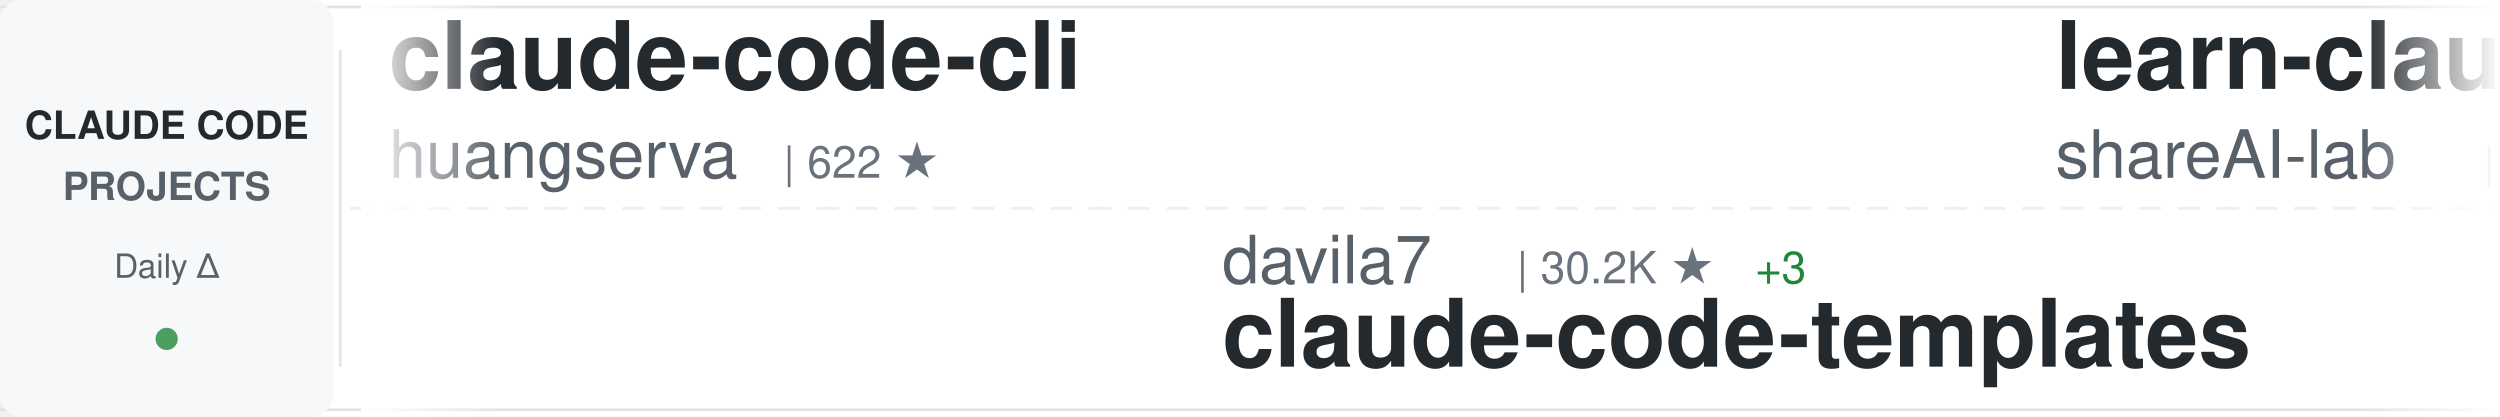
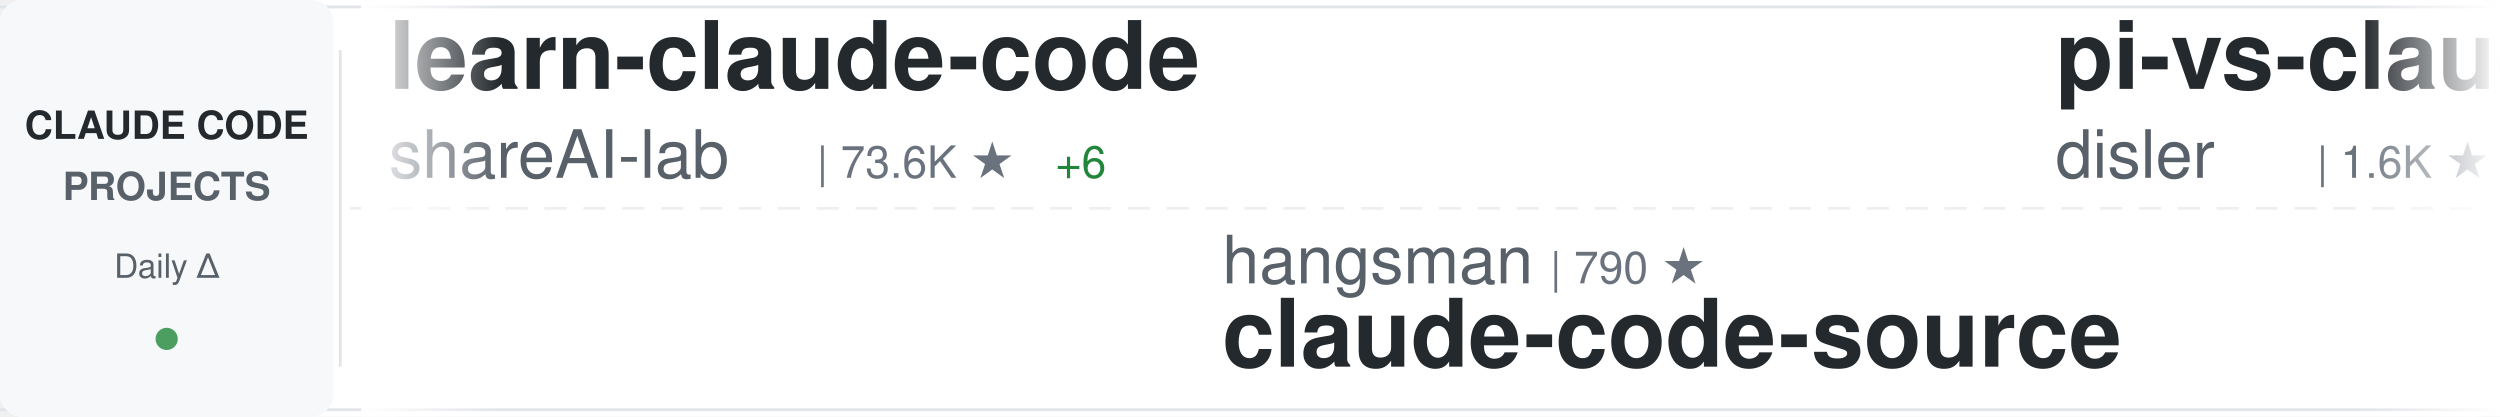
<svg xmlns="http://www.w3.org/2000/svg" width="900" height="150">
  <defs>
    <linearGradient id="awesomeLeftFade" x1="0%" y1="0%" x2="100%" y2="0%">
      <stop offset="0%" style="stop-color:#ffffff;stop-opacity:1" />
      <stop offset="100%" style="stop-color:#ffffff;stop-opacity:0" />
    </linearGradient>
    <linearGradient id="awesomeRightFade" x1="0%" y1="0%" x2="100%" y2="0%">
      <stop offset="0%" style="stop-color:#ffffff;stop-opacity:0" />
      <stop offset="100%" style="stop-color:#ffffff;stop-opacity:1" />
    </linearGradient>
  </defs>
  <rect width="900" height="150" fill="#ffffff" rx="8" />
  <rect x="0" y="2" width="900" height="1" fill="#e1e4e8" />
  <rect x="0" y="147" width="900" height="1" fill="#e1e4e8" />
  <line x1="0" y1="75" x2="900" y2="75" stroke="#e1e4e8" stroke-width="1" stroke-dasharray="8 6" opacity="0.6" />
  <rect x="0" y="0" width="120" height="150" fill="#f6f8fa" rx="8" />
  <text x="60" y="50" font-family="-apple-system, BlinkMacSystemFont, 'Segoe UI', Helvetica, Arial, sans-serif" font-size="14" font-weight="600" fill="#24292e" text-anchor="middle">CLAUDE CODE</text>
  <text x="60" y="72" font-family="-apple-system, BlinkMacSystemFont, 'Segoe UI', Helvetica, Arial, sans-serif" font-size="14" font-weight="600" fill="#586069" text-anchor="middle">PROJECTS</text>
  <text x="60" y="100" font-family="-apple-system, BlinkMacSystemFont, 'Segoe UI', Helvetica, Arial, sans-serif" font-size="12" font-weight="500" fill="#586069" text-anchor="middle">Daily Δ</text>
  <circle cx="60" cy="122" r="4" fill="#22863a" opacity="0.8" />
  <rect x="122" y="18" width="1" height="114" fill="#e1e4e8" />
  <clipPath id="awesomeTickerClip">
    <rect x="130" y="0" width="770" height="150" />
  </clipPath>
  <g clip-path="url(#awesomeTickerClip)">
    <g id="awesomeTickerItems">
      <animateTransform attributeName="transform" attributeType="XML" type="translate" from="0 0" to="-3000 0" dur="54s" repeatCount="indefinite" />
      <g transform="translate(0, 0)">
+         <text x="140" y="32" font-family="-apple-system, BlinkMacSystemFont, 'Segoe UI', Helvetica, Arial, sans-serif" font-size="34" font-weight="600" fill="#24292e">learn-claude-code</text>
+         <text x="140" y="64" font-family="-apple-system, BlinkMacSystemFont, 'Segoe UI', Helvetica, Arial, sans-serif" font-size="24" font-weight="400" fill="#586069">shareAI-lab</text>
+         <text x="294" y="64" font-family="-apple-system, BlinkMacSystemFont, 'Segoe UI', Helvetica, Arial, sans-serif" font-size="16" font-weight="500" fill="#6a737d">| 73.6K ★</text>
+         <text x="380" y="64" font-family="-apple-system, BlinkMacSystemFont, 'Segoe UI', Helvetica, Arial, sans-serif" font-size="16" font-weight="500" fill="#22863a"> +6</text>
+       </g>
+       <g transform="translate(300, 0)">
+         <text x="140" y="102" font-family="-apple-system, BlinkMacSystemFont, 'Segoe UI', Helvetica, Arial, sans-serif" font-size="24" font-weight="400" fill="#586069">hangsman</text>
+         <text x="258" y="102" font-family="-apple-system, BlinkMacSystemFont, 'Segoe UI', Helvetica, Arial, sans-serif" font-size="16" font-weight="500" fill="#6a737d">| 790 ★</text>
+         <text x="140" y="132" font-family="-apple-system, BlinkMacSystemFont, 'Segoe UI', Helvetica, Arial, sans-serif" font-size="34" font-weight="600" fill="#24292e">claude-code-source</text>
+       </g>
+       <g transform="translate(600, 0)">
+         <text x="140" y="32" font-family="-apple-system, BlinkMacSystemFont, 'Segoe UI', Helvetica, Arial, sans-serif" font-size="34" font-weight="600" fill="#24292e">pi-vs-claude-code</text>
+         <text x="140" y="64" font-family="-apple-system, BlinkMacSystemFont, 'Segoe UI', Helvetica, Arial, sans-serif" font-size="24" font-weight="400" fill="#586069">disler</text>
+         <text x="234" y="64" font-family="-apple-system, BlinkMacSystemFont, 'Segoe UI', Helvetica, Arial, sans-serif" font-size="16" font-weight="500" fill="#6a737d">| 1.6K ★</text>
+       </g>
+       <g transform="translate(900, 0)">
+         <text x="140" y="102" font-family="-apple-system, BlinkMacSystemFont, 'Segoe UI', Helvetica, Arial, sans-serif" font-size="24" font-weight="400" fill="#586069">multica-ai</text>
+         <text x="282" y="102" font-family="-apple-system, BlinkMacSystemFont, 'Segoe UI', Helvetica, Arial, sans-serif" font-size="16" font-weight="500" fill="#6a737d">| 200.6K ★</text>
+         <text x="377" y="102" font-family="-apple-system, BlinkMacSystemFont, 'Segoe UI', Helvetica, Arial, sans-serif" font-size="16" font-weight="500" fill="#22863a"> +27</text>
+         <text x="140" y="132" font-family="-apple-system, BlinkMacSystemFont, 'Segoe UI', Helvetica, Arial, sans-serif" font-size="34" font-weight="600" fill="#24292e">andrej-karpathy-skills</text>
+       </g>
+       <g transform="translate(1200, 0)">
+         <text x="140" y="32" font-family="-apple-system, BlinkMacSystemFont, 'Segoe UI', Helvetica, Arial, sans-serif" font-size="34" font-weight="600" fill="#24292e">Auto-claude-code-researc...</text>
+         <text x="140" y="64" font-family="-apple-system, BlinkMacSystemFont, 'Segoe UI', Helvetica, Arial, sans-serif" font-size="24" font-weight="400" fill="#586069">wanshuiyin</text>
+         <text x="282" y="64" font-family="-apple-system, BlinkMacSystemFont, 'Segoe UI', Helvetica, Arial, sans-serif" font-size="16" font-weight="500" fill="#6a737d">| 14.4K ★</text>
+         <text x="368" y="64" font-family="-apple-system, BlinkMacSystemFont, 'Segoe UI', Helvetica, Arial, sans-serif" font-size="16" font-weight="500" fill="#22863a"> +6</text>
+       </g>
+       <g transform="translate(1500, 0)">
+         <text x="140" y="102" font-family="-apple-system, BlinkMacSystemFont, 'Segoe UI', Helvetica, Arial, sans-serif" font-size="24" font-weight="400" fill="#586069">zebbern</text>
+         <text x="246" y="102" font-family="-apple-system, BlinkMacSystemFont, 'Segoe UI', Helvetica, Arial, sans-serif" font-size="16" font-weight="500" fill="#6a737d">| 4.5K ★</text>
+         <text x="323" y="102" font-family="-apple-system, BlinkMacSystemFont, 'Segoe UI', Helvetica, Arial, sans-serif" font-size="16" font-weight="500" fill="#22863a"> +2</text>
+         <text x="140" y="132" font-family="-apple-system, BlinkMacSystemFont, 'Segoe UI', Helvetica, Arial, sans-serif" font-size="34" font-weight="600" fill="#24292e">claude-code-guide</text>
+       </g>
+       <g transform="translate(1800, 0)">
+         <text x="140" y="32" font-family="-apple-system, BlinkMacSystemFont, 'Segoe UI', Helvetica, Arial, sans-serif" font-size="34" font-weight="600" fill="#24292e">claude-code-from-scratch</text>
+         <text x="140" y="64" font-family="-apple-system, BlinkMacSystemFont, 'Segoe UI', Helvetica, Arial, sans-serif" font-size="24" font-weight="400" fill="#586069">Windy3f3f3f3f</text>
+         <text x="318" y="64" font-family="-apple-system, BlinkMacSystemFont, 'Segoe UI', Helvetica, Arial, sans-serif" font-size="16" font-weight="500" fill="#6a737d">| 2.5K ★</text>
+         <text x="395" y="64" font-family="-apple-system, BlinkMacSystemFont, 'Segoe UI', Helvetica, Arial, sans-serif" font-size="16" font-weight="500" fill="#22863a"> +1</text>
+       </g>
+       <g transform="translate(2100, 0)">
+         <text x="140" y="102" font-family="-apple-system, BlinkMacSystemFont, 'Segoe UI', Helvetica, Arial, sans-serif" font-size="24" font-weight="400" fill="#586069">VoltAgent</text>
+         <text x="270" y="102" font-family="-apple-system, BlinkMacSystemFont, 'Segoe UI', Helvetica, Arial, sans-serif" font-size="16" font-weight="500" fill="#6a737d">| 24.1K ★</text>
+         <text x="356" y="102" font-family="-apple-system, BlinkMacSystemFont, 'Segoe UI', Helvetica, Arial, sans-serif" font-size="16" font-weight="500" fill="#22863a"> +7</text>
+         <text x="140" y="132" font-family="-apple-system, BlinkMacSystemFont, 'Segoe UI', Helvetica, Arial, sans-serif" font-size="34" font-weight="600" fill="#24292e">awesome-claude-code-suba...</text>
+       </g>
+       <g transform="translate(2400, 0)">
        <text x="140" y="32" font-family="-apple-system, BlinkMacSystemFont, 'Segoe UI', Helvetica, Arial, sans-serif" font-size="34" font-weight="600" fill="#24292e">claude-code-cli</text>
        <text x="140" y="64" font-family="-apple-system, BlinkMacSystemFont, 'Segoe UI', Helvetica, Arial, sans-serif" font-size="24" font-weight="400" fill="#586069">huangserva</text>
        <text x="282" y="64" font-family="-apple-system, BlinkMacSystemFont, 'Segoe UI', Helvetica, Arial, sans-serif" font-size="16" font-weight="500" fill="#6a737d">| 622 ★</text>
      </g>
-       <g transform="translate(300, 0)">
-         <text x="140" y="102" font-family="-apple-system, BlinkMacSystemFont, 'Segoe UI', Helvetica, Arial, sans-serif" font-size="24" font-weight="400" fill="#586069">davila7</text>
-         <text x="246" y="102" font-family="-apple-system, BlinkMacSystemFont, 'Segoe UI', Helvetica, Arial, sans-serif" font-size="16" font-weight="500" fill="#6a737d">| 30.2K ★</text>
-         <text x="332" y="102" font-family="-apple-system, BlinkMacSystemFont, 'Segoe UI', Helvetica, Arial, sans-serif" font-size="16" font-weight="500" fill="#22863a"> +3</text>
-         <text x="140" y="132" font-family="-apple-system, BlinkMacSystemFont, 'Segoe UI', Helvetica, Arial, sans-serif" font-size="34" font-weight="600" fill="#24292e">claude-code-templates</text>
-       </g>
-       <g transform="translate(600, 0)">
-         <text x="140" y="32" font-family="-apple-system, BlinkMacSystemFont, 'Segoe UI', Helvetica, Arial, sans-serif" font-size="34" font-weight="600" fill="#24292e">learn-claude-code</text>
-         <text x="140" y="64" font-family="-apple-system, BlinkMacSystemFont, 'Segoe UI', Helvetica, Arial, sans-serif" font-size="24" font-weight="400" fill="#586069">shareAI-lab</text>
-         <text x="294" y="64" font-family="-apple-system, BlinkMacSystemFont, 'Segoe UI', Helvetica, Arial, sans-serif" font-size="16" font-weight="500" fill="#6a737d">| 73.5K ★</text>
-         <text x="380" y="64" font-family="-apple-system, BlinkMacSystemFont, 'Segoe UI', Helvetica, Arial, sans-serif" font-size="16" font-weight="500" fill="#22863a"> +11</text>
-       </g>
-       <g transform="translate(900, 0)">
-         <text x="140" y="102" font-family="-apple-system, BlinkMacSystemFont, 'Segoe UI', Helvetica, Arial, sans-serif" font-size="24" font-weight="400" fill="#586069">ykdojo</text>
-         <text x="234" y="102" font-family="-apple-system, BlinkMacSystemFont, 'Segoe UI', Helvetica, Arial, sans-serif" font-size="16" font-weight="500" fill="#6a737d">| 9.6K ★</text>
-         <text x="311" y="102" font-family="-apple-system, BlinkMacSystemFont, 'Segoe UI', Helvetica, Arial, sans-serif" font-size="16" font-weight="500" fill="#22863a"> +2</text>
-         <text x="140" y="132" font-family="-apple-system, BlinkMacSystemFont, 'Segoe UI', Helvetica, Arial, sans-serif" font-size="34" font-weight="600" fill="#24292e">claude-code-tips</text>
-       </g>
-       <g transform="translate(1200, 0)">
-         <text x="140" y="32" font-family="-apple-system, BlinkMacSystemFont, 'Segoe UI', Helvetica, Arial, sans-serif" font-size="34" font-weight="600" fill="#24292e">claude-code-from-scratch</text>
-         <text x="140" y="64" font-family="-apple-system, BlinkMacSystemFont, 'Segoe UI', Helvetica, Arial, sans-serif" font-size="24" font-weight="400" fill="#586069">Windy3f3f3f3f</text>
-         <text x="318" y="64" font-family="-apple-system, BlinkMacSystemFont, 'Segoe UI', Helvetica, Arial, sans-serif" font-size="16" font-weight="500" fill="#6a737d">| 2.5K ★</text>
-         <text x="395" y="64" font-family="-apple-system, BlinkMacSystemFont, 'Segoe UI', Helvetica, Arial, sans-serif" font-size="16" font-weight="500" fill="#22863a"> +3</text>
-       </g>
-       <g transform="translate(1500, 0)">
+       <g transform="translate(2700, 0)">
        <text x="140" y="102" font-family="-apple-system, BlinkMacSystemFont, 'Segoe UI', Helvetica, Arial, sans-serif" font-size="24" font-weight="400" fill="#586069">fazxes</text>
        <text x="234" y="102" font-family="-apple-system, BlinkMacSystemFont, 'Segoe UI', Helvetica, Arial, sans-serif" font-size="16" font-weight="500" fill="#6a737d">| 230 ★</text>
        <text x="140" y="132" font-family="-apple-system, BlinkMacSystemFont, 'Segoe UI', Helvetica, Arial, sans-serif" font-size="34" font-weight="600" fill="#24292e">Claude-code</text>
      </g>
-       <g transform="translate(1800, 0)">
-         <text x="140" y="32" font-family="-apple-system, BlinkMacSystemFont, 'Segoe UI', Helvetica, Arial, sans-serif" font-size="34" font-weight="600" fill="#24292e">claude-code-source</text>
-         <text x="140" y="64" font-family="-apple-system, BlinkMacSystemFont, 'Segoe UI', Helvetica, Arial, sans-serif" font-size="24" font-weight="400" fill="#586069">hangsman</text>
-         <text x="258" y="64" font-family="-apple-system, BlinkMacSystemFont, 'Segoe UI', Helvetica, Arial, sans-serif" font-size="16" font-weight="500" fill="#6a737d">| 790 ★</text>
-       </g>
-       <g transform="translate(2100, 0)">
-         <text x="140" y="102" font-family="-apple-system, BlinkMacSystemFont, 'Segoe UI', Helvetica, Arial, sans-serif" font-size="24" font-weight="400" fill="#586069">1rgs</text>
-         <text x="210" y="102" font-family="-apple-system, BlinkMacSystemFont, 'Segoe UI', Helvetica, Arial, sans-serif" font-size="16" font-weight="500" fill="#6a737d">| 3.7K ★</text>
-         <text x="140" y="132" font-family="-apple-system, BlinkMacSystemFont, 'Segoe UI', Helvetica, Arial, sans-serif" font-size="34" font-weight="600" fill="#24292e">claude-code-proxy</text>
-       </g>
-       <g transform="translate(2400, 0)">
-         <text x="140" y="32" font-family="-apple-system, BlinkMacSystemFont, 'Segoe UI', Helvetica, Arial, sans-serif" font-size="34" font-weight="600" fill="#24292e">claude-code-hub</text>
-         <text x="140" y="64" font-family="-apple-system, BlinkMacSystemFont, 'Segoe UI', Helvetica, Arial, sans-serif" font-size="24" font-weight="400" fill="#586069">ding113</text>
-         <text x="246" y="64" font-family="-apple-system, BlinkMacSystemFont, 'Segoe UI', Helvetica, Arial, sans-serif" font-size="16" font-weight="500" fill="#6a737d">| 3.3K ★</text>
-       </g>
-       <g transform="translate(2700, 0)">
-         <text x="140" y="102" font-family="-apple-system, BlinkMacSystemFont, 'Segoe UI', Helvetica, Arial, sans-serif" font-size="24" font-weight="400" fill="#586069">zstmfhy</text>
-         <text x="246" y="102" font-family="-apple-system, BlinkMacSystemFont, 'Segoe UI', Helvetica, Arial, sans-serif" font-size="16" font-weight="500" fill="#6a737d">| 190 ★</text>
-         <text x="140" y="132" font-family="-apple-system, BlinkMacSystemFont, 'Segoe UI', Helvetica, Arial, sans-serif" font-size="34" font-weight="600" fill="#24292e">Claude-code</text>
-       </g>
      <g transform="translate(3000, 0)">
-         <text x="140" y="32" font-family="-apple-system, BlinkMacSystemFont, 'Segoe UI', Helvetica, Arial, sans-serif" font-size="34" font-weight="600" fill="#24292e">claude-code-cli</text>
-         <text x="140" y="64" font-family="-apple-system, BlinkMacSystemFont, 'Segoe UI', Helvetica, Arial, sans-serif" font-size="24" font-weight="400" fill="#586069">huangserva</text>
-         <text x="282" y="64" font-family="-apple-system, BlinkMacSystemFont, 'Segoe UI', Helvetica, Arial, sans-serif" font-size="16" font-weight="500" fill="#6a737d">| 622 ★</text>
+         <text x="140" y="32" font-family="-apple-system, BlinkMacSystemFont, 'Segoe UI', Helvetica, Arial, sans-serif" font-size="34" font-weight="600" fill="#24292e">learn-claude-code</text>
+         <text x="140" y="64" font-family="-apple-system, BlinkMacSystemFont, 'Segoe UI', Helvetica, Arial, sans-serif" font-size="24" font-weight="400" fill="#586069">shareAI-lab</text>
+         <text x="294" y="64" font-family="-apple-system, BlinkMacSystemFont, 'Segoe UI', Helvetica, Arial, sans-serif" font-size="16" font-weight="500" fill="#6a737d">| 73.6K ★</text>
+         <text x="380" y="64" font-family="-apple-system, BlinkMacSystemFont, 'Segoe UI', Helvetica, Arial, sans-serif" font-size="16" font-weight="500" fill="#22863a"> +6</text>
      </g>
      <g transform="translate(3300, 0)">
-         <text x="140" y="102" font-family="-apple-system, BlinkMacSystemFont, 'Segoe UI', Helvetica, Arial, sans-serif" font-size="24" font-weight="400" fill="#586069">davila7</text>
-         <text x="246" y="102" font-family="-apple-system, BlinkMacSystemFont, 'Segoe UI', Helvetica, Arial, sans-serif" font-size="16" font-weight="500" fill="#6a737d">| 30.2K ★</text>
-         <text x="332" y="102" font-family="-apple-system, BlinkMacSystemFont, 'Segoe UI', Helvetica, Arial, sans-serif" font-size="16" font-weight="500" fill="#22863a"> +3</text>
-         <text x="140" y="132" font-family="-apple-system, BlinkMacSystemFont, 'Segoe UI', Helvetica, Arial, sans-serif" font-size="34" font-weight="600" fill="#24292e">claude-code-templates</text>
+         <text x="140" y="102" font-family="-apple-system, BlinkMacSystemFont, 'Segoe UI', Helvetica, Arial, sans-serif" font-size="24" font-weight="400" fill="#586069">hangsman</text>
+         <text x="258" y="102" font-family="-apple-system, BlinkMacSystemFont, 'Segoe UI', Helvetica, Arial, sans-serif" font-size="16" font-weight="500" fill="#6a737d">| 790 ★</text>
+         <text x="140" y="132" font-family="-apple-system, BlinkMacSystemFont, 'Segoe UI', Helvetica, Arial, sans-serif" font-size="34" font-weight="600" fill="#24292e">claude-code-source</text>
      </g>
      <g transform="translate(3600, 0)">
-         <text x="140" y="32" font-family="-apple-system, BlinkMacSystemFont, 'Segoe UI', Helvetica, Arial, sans-serif" font-size="34" font-weight="600" fill="#24292e">learn-claude-code</text>
-         <text x="140" y="64" font-family="-apple-system, BlinkMacSystemFont, 'Segoe UI', Helvetica, Arial, sans-serif" font-size="24" font-weight="400" fill="#586069">shareAI-lab</text>
-         <text x="294" y="64" font-family="-apple-system, BlinkMacSystemFont, 'Segoe UI', Helvetica, Arial, sans-serif" font-size="16" font-weight="500" fill="#6a737d">| 73.5K ★</text>
-         <text x="380" y="64" font-family="-apple-system, BlinkMacSystemFont, 'Segoe UI', Helvetica, Arial, sans-serif" font-size="16" font-weight="500" fill="#22863a"> +11</text>
+         <text x="140" y="32" font-family="-apple-system, BlinkMacSystemFont, 'Segoe UI', Helvetica, Arial, sans-serif" font-size="34" font-weight="600" fill="#24292e">pi-vs-claude-code</text>
+         <text x="140" y="64" font-family="-apple-system, BlinkMacSystemFont, 'Segoe UI', Helvetica, Arial, sans-serif" font-size="24" font-weight="400" fill="#586069">disler</text>
+         <text x="234" y="64" font-family="-apple-system, BlinkMacSystemFont, 'Segoe UI', Helvetica, Arial, sans-serif" font-size="16" font-weight="500" fill="#6a737d">| 1.6K ★</text>
      </g>
      <g transform="translate(3900, 0)">
-         <text x="140" y="102" font-family="-apple-system, BlinkMacSystemFont, 'Segoe UI', Helvetica, Arial, sans-serif" font-size="24" font-weight="400" fill="#586069">ykdojo</text>
-         <text x="234" y="102" font-family="-apple-system, BlinkMacSystemFont, 'Segoe UI', Helvetica, Arial, sans-serif" font-size="16" font-weight="500" fill="#6a737d">| 9.6K ★</text>
-         <text x="311" y="102" font-family="-apple-system, BlinkMacSystemFont, 'Segoe UI', Helvetica, Arial, sans-serif" font-size="16" font-weight="500" fill="#22863a"> +2</text>
-         <text x="140" y="132" font-family="-apple-system, BlinkMacSystemFont, 'Segoe UI', Helvetica, Arial, sans-serif" font-size="34" font-weight="600" fill="#24292e">claude-code-tips</text>
+         <text x="140" y="102" font-family="-apple-system, BlinkMacSystemFont, 'Segoe UI', Helvetica, Arial, sans-serif" font-size="24" font-weight="400" fill="#586069">multica-ai</text>
+         <text x="282" y="102" font-family="-apple-system, BlinkMacSystemFont, 'Segoe UI', Helvetica, Arial, sans-serif" font-size="16" font-weight="500" fill="#6a737d">| 200.6K ★</text>
+         <text x="377" y="102" font-family="-apple-system, BlinkMacSystemFont, 'Segoe UI', Helvetica, Arial, sans-serif" font-size="16" font-weight="500" fill="#22863a"> +27</text>
+         <text x="140" y="132" font-family="-apple-system, BlinkMacSystemFont, 'Segoe UI', Helvetica, Arial, sans-serif" font-size="34" font-weight="600" fill="#24292e">andrej-karpathy-skills</text>
      </g>
    </g>
  </g>
  <rect x="130" y="0" width="50" height="150" fill="url(#awesomeLeftFade)" />
  <rect x="850" y="0" width="50" height="150" fill="url(#awesomeRightFade)" />
</svg>
